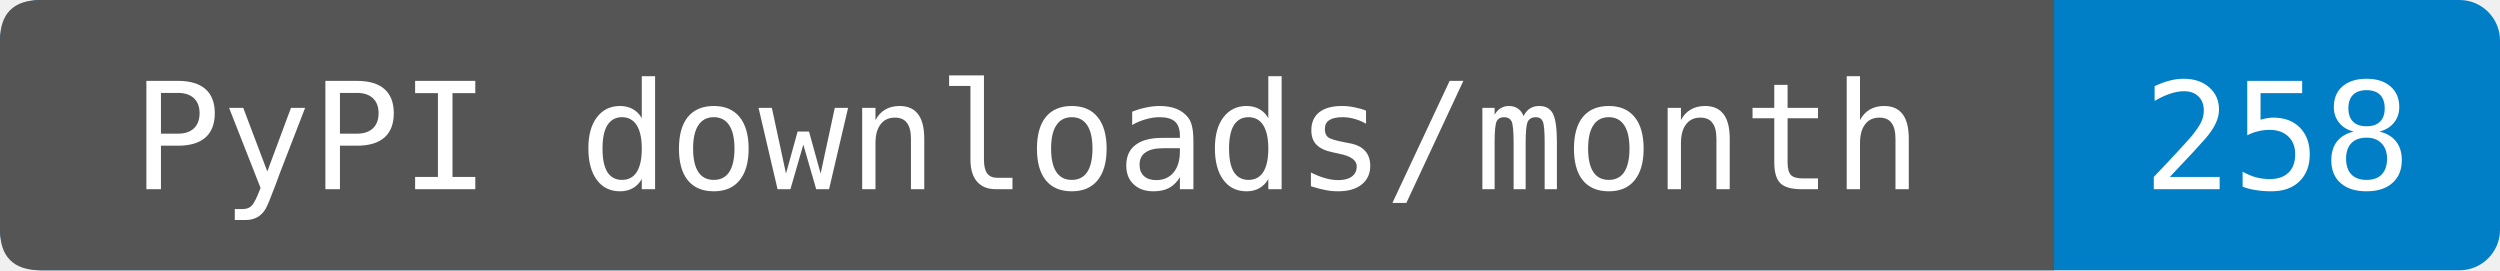
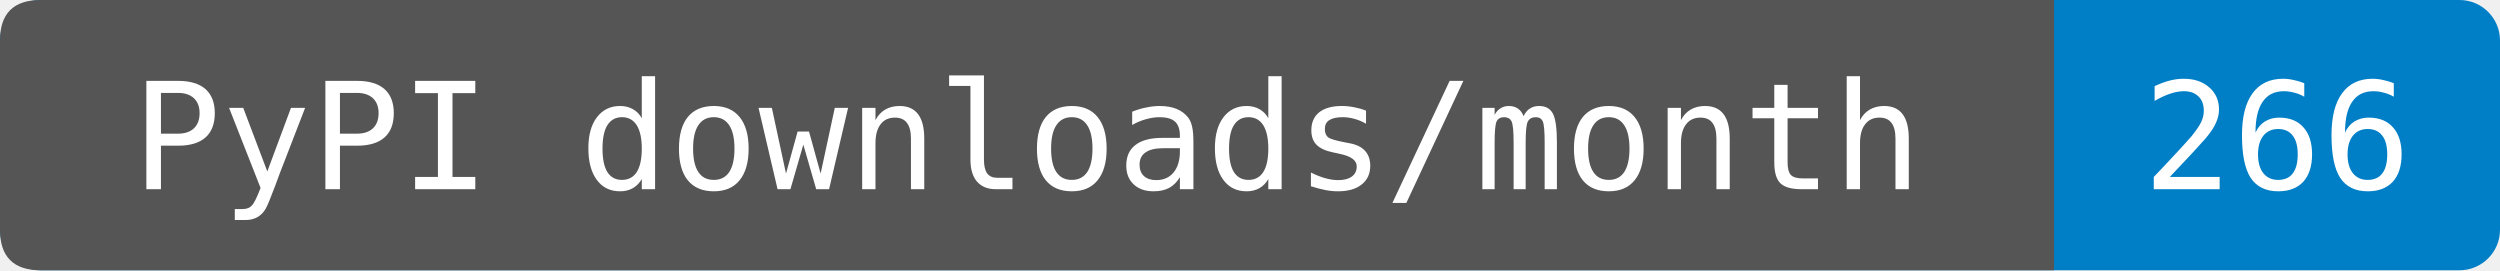
- <svg xmlns="http://www.w3.org/2000/svg" width="185" height="20" role="img" aria-label="PyPI downloads/month: 258. Source-reported last-month total fetched 2026-09-25T12:48:18.570105+00:00. Exact period dates are not provided. Known mirrors excluded; repeats and automation included.">
+ <svg xmlns="http://www.w3.org/2000/svg" width="185" height="20" role="img" aria-label="PyPI downloads/month: 266. Sum of PyPIStats daily records fetched 2026-09-26T12:16:02.712843+00:00, 2026-08-27 through 2026-09-25. Cutoff inferred from the source's normal previous-UTC-day update schedule; upstream reporting delays are not detectable from sparse rows. Zero-download dates are omitted by this endpoint. Known mirrors excluded; repeats and automation included.">
  <rect width="185" height="20" rx="3" fill="#007ec6" />
  <path d="M3 0H152V20H3Q0 20 0 17V3Q0 0 3 0" fill="#555" />
  <g fill="#fff" text-anchor="middle" font-family="DejaVu Sans Mono,monospace" font-size="11">
    <text x="76" y="14">PyPI downloads/month</text>
-     <text x="168.5" y="14">258</text>
+     <text x="168.5" y="14">266</text>
  </g>
</svg>
